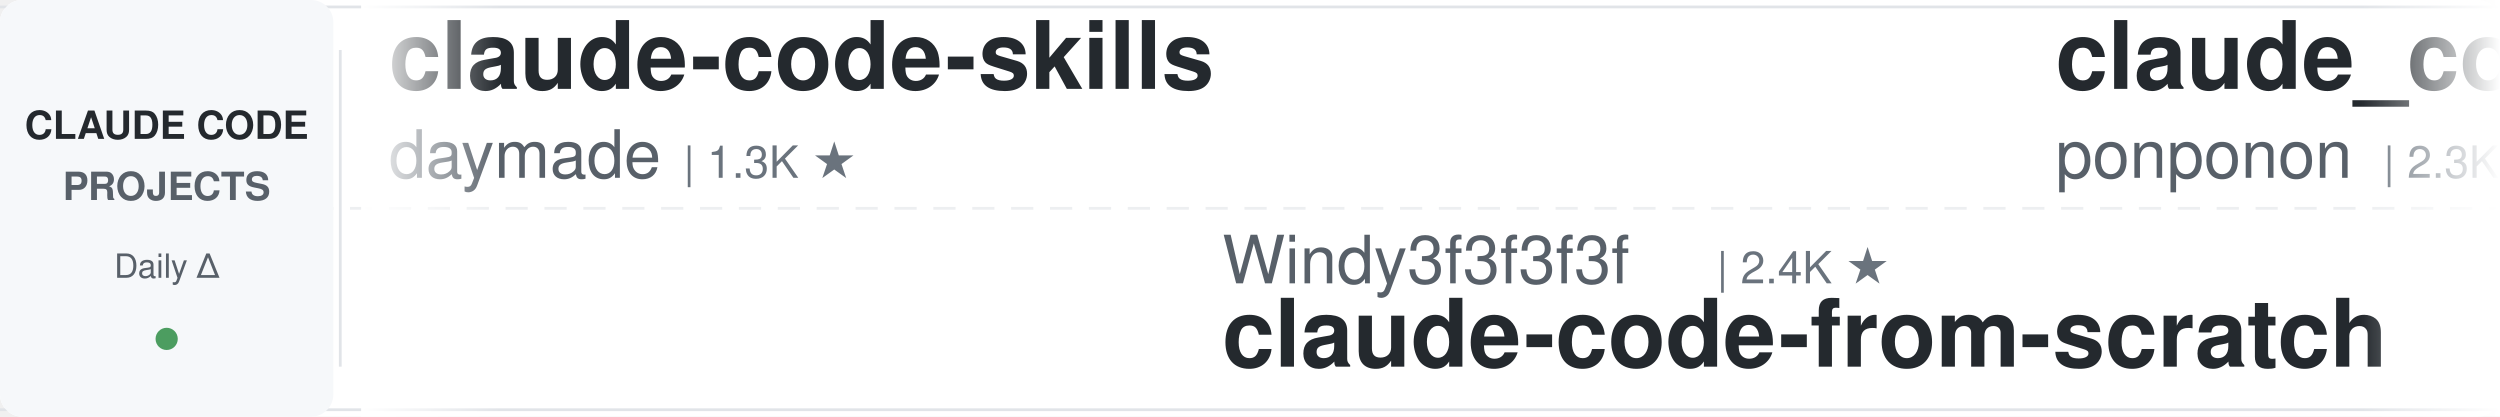
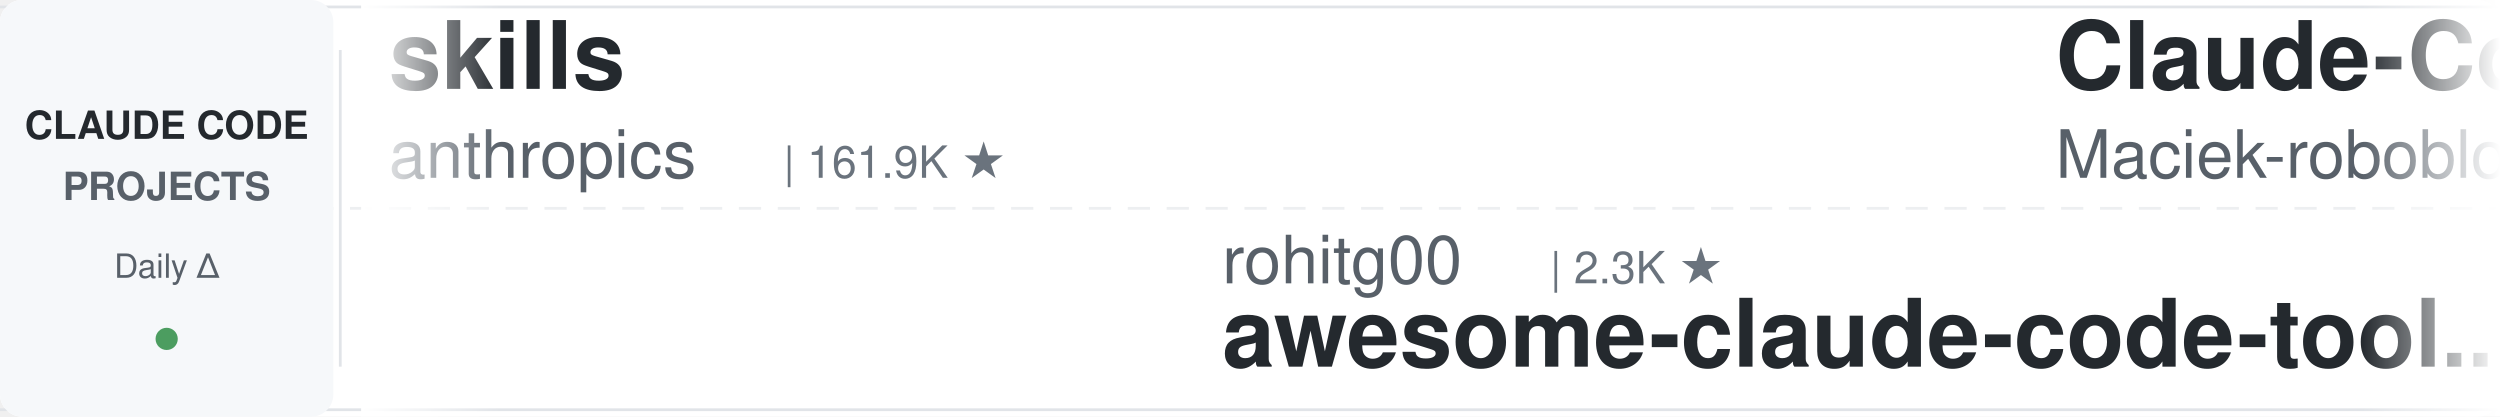
<svg xmlns="http://www.w3.org/2000/svg" width="900" height="150">
  <defs>
    <linearGradient id="leftFade" x1="0%" y1="0%" x2="100%" y2="0%">
      <stop offset="0%" style="stop-color:#ffffff;stop-opacity:1" />
      <stop offset="100%" style="stop-color:#ffffff;stop-opacity:0" />
    </linearGradient>
    <linearGradient id="rightFade" x1="0%" y1="0%" x2="100%" y2="0%">
      <stop offset="0%" style="stop-color:#ffffff;stop-opacity:0" />
      <stop offset="100%" style="stop-color:#ffffff;stop-opacity:1" />
    </linearGradient>
  </defs>
  <rect width="900" height="150" fill="#ffffff" rx="8" />
  <rect x="0" y="2" width="900" height="1" fill="#e1e4e8" />
  <rect x="0" y="147" width="900" height="1" fill="#e1e4e8" />
  <line x1="0" y1="75" x2="900" y2="75" stroke="#e1e4e8" stroke-width="1" stroke-dasharray="8 6" opacity="0.6" />
  <rect x="0" y="0" width="120" height="150" fill="#f6f8fa" rx="8" />
  <text x="60" y="50" font-family="-apple-system, BlinkMacSystemFont, 'Segoe UI', Helvetica, Arial, sans-serif" font-size="14" font-weight="600" fill="#24292e" text-anchor="middle">CLAUDE CODE</text>
  <text x="60" y="72" font-family="-apple-system, BlinkMacSystemFont, 'Segoe UI', Helvetica, Arial, sans-serif" font-size="14" font-weight="600" fill="#586069" text-anchor="middle">PROJECTS</text>
  <text x="60" y="100" font-family="-apple-system, BlinkMacSystemFont, 'Segoe UI', Helvetica, Arial, sans-serif" font-size="12" font-weight="500" fill="#586069" text-anchor="middle">Daily Δ</text>
  <circle cx="60" cy="122" r="4" fill="#22863a" opacity="0.8" />
  <rect x="122" y="18" width="1" height="114" fill="#e1e4e8" />
  <clipPath id="tickerClip">
    <rect x="130" y="0" width="770" height="150" />
  </clipPath>
  <g clip-path="url(#tickerClip)">
    <g id="tickerItems">
      <animateTransform attributeName="transform" attributeType="XML" type="translate" from="0 0" to="-3000 0" dur="54s" repeatCount="indefinite" />
      <g transform="translate(0, 0)">
-         <text x="140" y="32" font-family="-apple-system, BlinkMacSystemFont, 'Segoe UI', Helvetica, Arial, sans-serif" font-size="34" font-weight="600" fill="#24292e">claude-code-skills</text>
-         <text x="140" y="64" font-family="-apple-system, BlinkMacSystemFont, 'Segoe UI', Helvetica, Arial, sans-serif" font-size="24" font-weight="400" fill="#586069">daymade</text>
-         <text x="246" y="64" font-family="-apple-system, BlinkMacSystemFont, 'Segoe UI', Helvetica, Arial, sans-serif" font-size="16" font-weight="500" fill="#6a737d">| 1.3K ★</text>
+         <text x="140" y="32" font-family="-apple-system, BlinkMacSystemFont, 'Segoe UI', Helvetica, Arial, sans-serif" font-size="34" font-weight="600" fill="#24292e">skills</text>
+         <text x="140" y="64" font-family="-apple-system, BlinkMacSystemFont, 'Segoe UI', Helvetica, Arial, sans-serif" font-size="24" font-weight="400" fill="#586069">anthropics</text>
+         <text x="282" y="64" font-family="-apple-system, BlinkMacSystemFont, 'Segoe UI', Helvetica, Arial, sans-serif" font-size="16" font-weight="500" fill="#6a737d">| 161.9K ★</text>
      </g>
      <g transform="translate(300, 0)">
-         <text x="140" y="102" font-family="-apple-system, BlinkMacSystemFont, 'Segoe UI', Helvetica, Arial, sans-serif" font-size="24" font-weight="400" fill="#586069">Windy3f3f3f3f</text>
-         <text x="318" y="102" font-family="-apple-system, BlinkMacSystemFont, 'Segoe UI', Helvetica, Arial, sans-serif" font-size="16" font-weight="500" fill="#6a737d">| 2.4K ★</text>
-         <text x="140" y="132" font-family="-apple-system, BlinkMacSystemFont, 'Segoe UI', Helvetica, Arial, sans-serif" font-size="34" font-weight="600" fill="#24292e">claude-code-from-scratch</text>
+         <text x="140" y="102" font-family="-apple-system, BlinkMacSystemFont, 'Segoe UI', Helvetica, Arial, sans-serif" font-size="24" font-weight="400" fill="#586069">rohitg00</text>
+         <text x="258" y="102" font-family="-apple-system, BlinkMacSystemFont, 'Segoe UI', Helvetica, Arial, sans-serif" font-size="16" font-weight="500" fill="#6a737d">| 2.3K ★</text>
+         <text x="140" y="132" font-family="-apple-system, BlinkMacSystemFont, 'Segoe UI', Helvetica, Arial, sans-serif" font-size="34" font-weight="600" fill="#24292e">awesome-claude-code-tool...</text>
      </g>
      <g transform="translate(600, 0)">
-         <text x="140" y="32" font-family="-apple-system, BlinkMacSystemFont, 'Segoe UI', Helvetica, Arial, sans-serif" font-size="34" font-weight="600" fill="#24292e">claude_code_src</text>
-         <text x="140" y="64" font-family="-apple-system, BlinkMacSystemFont, 'Segoe UI', Helvetica, Arial, sans-serif" font-size="24" font-weight="400" fill="#586069">ponponon</text>
-         <text x="258" y="64" font-family="-apple-system, BlinkMacSystemFont, 'Segoe UI', Helvetica, Arial, sans-serif" font-size="16" font-weight="500" fill="#6a737d">| 2.3K ★</text>
+         <text x="140" y="32" font-family="-apple-system, BlinkMacSystemFont, 'Segoe UI', Helvetica, Arial, sans-serif" font-size="34" font-weight="600" fill="#24292e">Claude-Code-Usage-Monito...</text>
+         <text x="140" y="64" font-family="-apple-system, BlinkMacSystemFont, 'Segoe UI', Helvetica, Arial, sans-serif" font-size="24" font-weight="400" fill="#586069">Maciek-roboblog</text>
+         <text x="342" y="64" font-family="-apple-system, BlinkMacSystemFont, 'Segoe UI', Helvetica, Arial, sans-serif" font-size="16" font-weight="500" fill="#6a737d">| 8.5K ★</text>
      </g>
      <g transform="translate(900, 0)">
-         <text x="140" y="102" font-family="-apple-system, BlinkMacSystemFont, 'Segoe UI', Helvetica, Arial, sans-serif" font-size="24" font-weight="400" fill="#586069">Alishahryar1</text>
-         <text x="306" y="102" font-family="-apple-system, BlinkMacSystemFont, 'Segoe UI', Helvetica, Arial, sans-serif" font-size="16" font-weight="500" fill="#6a737d">| 40.5K ★</text>
-         <text x="140" y="132" font-family="-apple-system, BlinkMacSystemFont, 'Segoe UI', Helvetica, Arial, sans-serif" font-size="34" font-weight="600" fill="#24292e">free-claude-code</text>
+         <text x="140" y="102" font-family="-apple-system, BlinkMacSystemFont, 'Segoe UI', Helvetica, Arial, sans-serif" font-size="24" font-weight="400" fill="#586069">frankbria</text>
+         <text x="270" y="102" font-family="-apple-system, BlinkMacSystemFont, 'Segoe UI', Helvetica, Arial, sans-serif" font-size="16" font-weight="500" fill="#6a737d">| 9.5K ★</text>
+         <text x="140" y="132" font-family="-apple-system, BlinkMacSystemFont, 'Segoe UI', Helvetica, Arial, sans-serif" font-size="34" font-weight="600" fill="#24292e">ralph-claude-code</text>
      </g>
      <g transform="translate(1200, 0)">
-         <text x="140" y="32" font-family="-apple-system, BlinkMacSystemFont, 'Segoe UI', Helvetica, Arial, sans-serif" font-size="34" font-weight="600" fill="#24292e">claude-code-hub</text>
-         <text x="140" y="64" font-family="-apple-system, BlinkMacSystemFont, 'Segoe UI', Helvetica, Arial, sans-serif" font-size="24" font-weight="400" fill="#586069">ding113</text>
-         <text x="246" y="64" font-family="-apple-system, BlinkMacSystemFont, 'Segoe UI', Helvetica, Arial, sans-serif" font-size="16" font-weight="500" fill="#6a737d">| 3.3K ★</text>
+         <text x="140" y="32" font-family="-apple-system, BlinkMacSystemFont, 'Segoe UI', Helvetica, Arial, sans-serif" font-size="34" font-weight="600" fill="#24292e">claude-code-tudou</text>
+         <text x="140" y="64" font-family="-apple-system, BlinkMacSystemFont, 'Segoe UI', Helvetica, Arial, sans-serif" font-size="24" font-weight="400" fill="#586069">AICoderTudou</text>
+         <text x="306" y="64" font-family="-apple-system, BlinkMacSystemFont, 'Segoe UI', Helvetica, Arial, sans-serif" font-size="16" font-weight="500" fill="#6a737d">| 498 ★</text>
      </g>
      <g transform="translate(1500, 0)">
-         <text x="140" y="102" font-family="-apple-system, BlinkMacSystemFont, 'Segoe UI', Helvetica, Arial, sans-serif" font-size="24" font-weight="400" fill="#586069">affaan-m</text>
-         <text x="258" y="102" font-family="-apple-system, BlinkMacSystemFont, 'Segoe UI', Helvetica, Arial, sans-serif" font-size="16" font-weight="500" fill="#6a737d">| 230.4K ★</text>
-         <text x="140" y="132" font-family="-apple-system, BlinkMacSystemFont, 'Segoe UI', Helvetica, Arial, sans-serif" font-size="34" font-weight="600" fill="#24292e">ECC</text>
+         <text x="140" y="102" font-family="-apple-system, BlinkMacSystemFont, 'Segoe UI', Helvetica, Arial, sans-serif" font-size="24" font-weight="400" fill="#586069">Donchitos</text>
+         <text x="270" y="102" font-family="-apple-system, BlinkMacSystemFont, 'Segoe UI', Helvetica, Arial, sans-serif" font-size="16" font-weight="500" fill="#6a737d">| 23.1K ★</text>
+         <text x="140" y="132" font-family="-apple-system, BlinkMacSystemFont, 'Segoe UI', Helvetica, Arial, sans-serif" font-size="34" font-weight="600" fill="#24292e">Claude-Code-Game-Studios</text>
      </g>
      <g transform="translate(1800, 0)">
-         <text x="140" y="32" font-family="-apple-system, BlinkMacSystemFont, 'Segoe UI', Helvetica, Arial, sans-serif" font-size="34" font-weight="600" fill="#24292e">claude-code-infrastructu...</text>
-         <text x="140" y="64" font-family="-apple-system, BlinkMacSystemFont, 'Segoe UI', Helvetica, Arial, sans-serif" font-size="24" font-weight="400" fill="#586069">diet103</text>
-         <text x="246" y="64" font-family="-apple-system, BlinkMacSystemFont, 'Segoe UI', Helvetica, Arial, sans-serif" font-size="16" font-weight="500" fill="#6a737d">| 9.7K ★</text>
+         <text x="140" y="32" font-family="-apple-system, BlinkMacSystemFont, 'Segoe UI', Helvetica, Arial, sans-serif" font-size="34" font-weight="600" fill="#24292e">Open-ClaudeCode</text>
+         <text x="140" y="64" font-family="-apple-system, BlinkMacSystemFont, 'Segoe UI', Helvetica, Arial, sans-serif" font-size="24" font-weight="400" fill="#586069">LING71671</text>
+         <text x="270" y="64" font-family="-apple-system, BlinkMacSystemFont, 'Segoe UI', Helvetica, Arial, sans-serif" font-size="16" font-weight="500" fill="#6a737d">| 918 ★</text>
      </g>
      <g transform="translate(2100, 0)">
-         <text x="140" y="102" font-family="-apple-system, BlinkMacSystemFont, 'Segoe UI', Helvetica, Arial, sans-serif" font-size="24" font-weight="400" fill="#586069">digitalsamba</text>
-         <text x="306" y="102" font-family="-apple-system, BlinkMacSystemFont, 'Segoe UI', Helvetica, Arial, sans-serif" font-size="16" font-weight="500" fill="#6a737d">| 1.8K ★</text>
-         <text x="140" y="132" font-family="-apple-system, BlinkMacSystemFont, 'Segoe UI', Helvetica, Arial, sans-serif" font-size="34" font-weight="600" fill="#24292e">claude-code-video-toolki...</text>
+         <text x="140" y="102" font-family="-apple-system, BlinkMacSystemFont, 'Segoe UI', Helvetica, Arial, sans-serif" font-size="24" font-weight="400" fill="#586069">diet103</text>
+         <text x="246" y="102" font-family="-apple-system, BlinkMacSystemFont, 'Segoe UI', Helvetica, Arial, sans-serif" font-size="16" font-weight="500" fill="#6a737d">| 9.8K ★</text>
+         <text x="140" y="132" font-family="-apple-system, BlinkMacSystemFont, 'Segoe UI', Helvetica, Arial, sans-serif" font-size="34" font-weight="600" fill="#24292e">claude-code-infrastructu...</text>
      </g>
      <g transform="translate(2400, 0)">
-         <text x="140" y="32" font-family="-apple-system, BlinkMacSystemFont, 'Segoe UI', Helvetica, Arial, sans-serif" font-size="34" font-weight="600" fill="#24292e">claude-code-spec-workflo...</text>
-         <text x="140" y="64" font-family="-apple-system, BlinkMacSystemFont, 'Segoe UI', Helvetica, Arial, sans-serif" font-size="24" font-weight="400" fill="#586069">Pimzino</text>
-         <text x="246" y="64" font-family="-apple-system, BlinkMacSystemFont, 'Segoe UI', Helvetica, Arial, sans-serif" font-size="16" font-weight="500" fill="#6a737d">| 3.8K ★</text>
+         <text x="140" y="32" font-family="-apple-system, BlinkMacSystemFont, 'Segoe UI', Helvetica, Arial, sans-serif" font-size="34" font-weight="600" fill="#24292e">claude-code-proxy</text>
+         <text x="140" y="64" font-family="-apple-system, BlinkMacSystemFont, 'Segoe UI', Helvetica, Arial, sans-serif" font-size="24" font-weight="400" fill="#586069">fuergaosi233</text>
+         <text x="306" y="64" font-family="-apple-system, BlinkMacSystemFont, 'Segoe UI', Helvetica, Arial, sans-serif" font-size="16" font-weight="500" fill="#6a737d">| 2.7K ★</text>
      </g>
      <g transform="translate(2700, 0)">
-         <text x="140" y="102" font-family="-apple-system, BlinkMacSystemFont, 'Segoe UI', Helvetica, Arial, sans-serif" font-size="24" font-weight="400" fill="#586069">ccplugins</text>
-         <text x="270" y="102" font-family="-apple-system, BlinkMacSystemFont, 'Segoe UI', Helvetica, Arial, sans-serif" font-size="16" font-weight="500" fill="#6a737d">| 880 ★</text>
-         <text x="140" y="132" font-family="-apple-system, BlinkMacSystemFont, 'Segoe UI', Helvetica, Arial, sans-serif" font-size="34" font-weight="600" fill="#24292e">awesome-claude-code-plug...</text>
+         <text x="140" y="102" font-family="-apple-system, BlinkMacSystemFont, 'Segoe UI', Helvetica, Arial, sans-serif" font-size="24" font-weight="400" fill="#586069">jeremylongshore</text>
+         <text x="342" y="102" font-family="-apple-system, BlinkMacSystemFont, 'Segoe UI', Helvetica, Arial, sans-serif" font-size="16" font-weight="500" fill="#6a737d">| 2.5K ★</text>
+         <text x="140" y="132" font-family="-apple-system, BlinkMacSystemFont, 'Segoe UI', Helvetica, Arial, sans-serif" font-size="34" font-weight="600" fill="#24292e">claude-code-plugins-plus...</text>
      </g>
      <g transform="translate(3000, 0)">
-         <text x="140" y="32" font-family="-apple-system, BlinkMacSystemFont, 'Segoe UI', Helvetica, Arial, sans-serif" font-size="34" font-weight="600" fill="#24292e">claude-code-skills</text>
-         <text x="140" y="64" font-family="-apple-system, BlinkMacSystemFont, 'Segoe UI', Helvetica, Arial, sans-serif" font-size="24" font-weight="400" fill="#586069">daymade</text>
-         <text x="246" y="64" font-family="-apple-system, BlinkMacSystemFont, 'Segoe UI', Helvetica, Arial, sans-serif" font-size="16" font-weight="500" fill="#6a737d">| 1.3K ★</text>
+         <text x="140" y="32" font-family="-apple-system, BlinkMacSystemFont, 'Segoe UI', Helvetica, Arial, sans-serif" font-size="34" font-weight="600" fill="#24292e">skills</text>
+         <text x="140" y="64" font-family="-apple-system, BlinkMacSystemFont, 'Segoe UI', Helvetica, Arial, sans-serif" font-size="24" font-weight="400" fill="#586069">anthropics</text>
+         <text x="282" y="64" font-family="-apple-system, BlinkMacSystemFont, 'Segoe UI', Helvetica, Arial, sans-serif" font-size="16" font-weight="500" fill="#6a737d">| 161.9K ★</text>
      </g>
      <g transform="translate(3300, 0)">
-         <text x="140" y="102" font-family="-apple-system, BlinkMacSystemFont, 'Segoe UI', Helvetica, Arial, sans-serif" font-size="24" font-weight="400" fill="#586069">Windy3f3f3f3f</text>
-         <text x="318" y="102" font-family="-apple-system, BlinkMacSystemFont, 'Segoe UI', Helvetica, Arial, sans-serif" font-size="16" font-weight="500" fill="#6a737d">| 2.4K ★</text>
-         <text x="140" y="132" font-family="-apple-system, BlinkMacSystemFont, 'Segoe UI', Helvetica, Arial, sans-serif" font-size="34" font-weight="600" fill="#24292e">claude-code-from-scratch</text>
+         <text x="140" y="102" font-family="-apple-system, BlinkMacSystemFont, 'Segoe UI', Helvetica, Arial, sans-serif" font-size="24" font-weight="400" fill="#586069">rohitg00</text>
+         <text x="258" y="102" font-family="-apple-system, BlinkMacSystemFont, 'Segoe UI', Helvetica, Arial, sans-serif" font-size="16" font-weight="500" fill="#6a737d">| 2.3K ★</text>
+         <text x="140" y="132" font-family="-apple-system, BlinkMacSystemFont, 'Segoe UI', Helvetica, Arial, sans-serif" font-size="34" font-weight="600" fill="#24292e">awesome-claude-code-tool...</text>
      </g>
      <g transform="translate(3600, 0)">
-         <text x="140" y="32" font-family="-apple-system, BlinkMacSystemFont, 'Segoe UI', Helvetica, Arial, sans-serif" font-size="34" font-weight="600" fill="#24292e">claude_code_src</text>
-         <text x="140" y="64" font-family="-apple-system, BlinkMacSystemFont, 'Segoe UI', Helvetica, Arial, sans-serif" font-size="24" font-weight="400" fill="#586069">ponponon</text>
-         <text x="258" y="64" font-family="-apple-system, BlinkMacSystemFont, 'Segoe UI', Helvetica, Arial, sans-serif" font-size="16" font-weight="500" fill="#6a737d">| 2.3K ★</text>
+         <text x="140" y="32" font-family="-apple-system, BlinkMacSystemFont, 'Segoe UI', Helvetica, Arial, sans-serif" font-size="34" font-weight="600" fill="#24292e">Claude-Code-Usage-Monito...</text>
+         <text x="140" y="64" font-family="-apple-system, BlinkMacSystemFont, 'Segoe UI', Helvetica, Arial, sans-serif" font-size="24" font-weight="400" fill="#586069">Maciek-roboblog</text>
+         <text x="342" y="64" font-family="-apple-system, BlinkMacSystemFont, 'Segoe UI', Helvetica, Arial, sans-serif" font-size="16" font-weight="500" fill="#6a737d">| 8.5K ★</text>
      </g>
      <g transform="translate(3900, 0)">
-         <text x="140" y="102" font-family="-apple-system, BlinkMacSystemFont, 'Segoe UI', Helvetica, Arial, sans-serif" font-size="24" font-weight="400" fill="#586069">Alishahryar1</text>
-         <text x="306" y="102" font-family="-apple-system, BlinkMacSystemFont, 'Segoe UI', Helvetica, Arial, sans-serif" font-size="16" font-weight="500" fill="#6a737d">| 40.5K ★</text>
-         <text x="140" y="132" font-family="-apple-system, BlinkMacSystemFont, 'Segoe UI', Helvetica, Arial, sans-serif" font-size="34" font-weight="600" fill="#24292e">free-claude-code</text>
+         <text x="140" y="102" font-family="-apple-system, BlinkMacSystemFont, 'Segoe UI', Helvetica, Arial, sans-serif" font-size="24" font-weight="400" fill="#586069">frankbria</text>
+         <text x="270" y="102" font-family="-apple-system, BlinkMacSystemFont, 'Segoe UI', Helvetica, Arial, sans-serif" font-size="16" font-weight="500" fill="#6a737d">| 9.5K ★</text>
+         <text x="140" y="132" font-family="-apple-system, BlinkMacSystemFont, 'Segoe UI', Helvetica, Arial, sans-serif" font-size="34" font-weight="600" fill="#24292e">ralph-claude-code</text>
      </g>
    </g>
  </g>
  <rect x="130" y="0" width="50" height="150" fill="url(#leftFade)" />
  <rect x="850" y="0" width="50" height="150" fill="url(#rightFade)" />
</svg>
